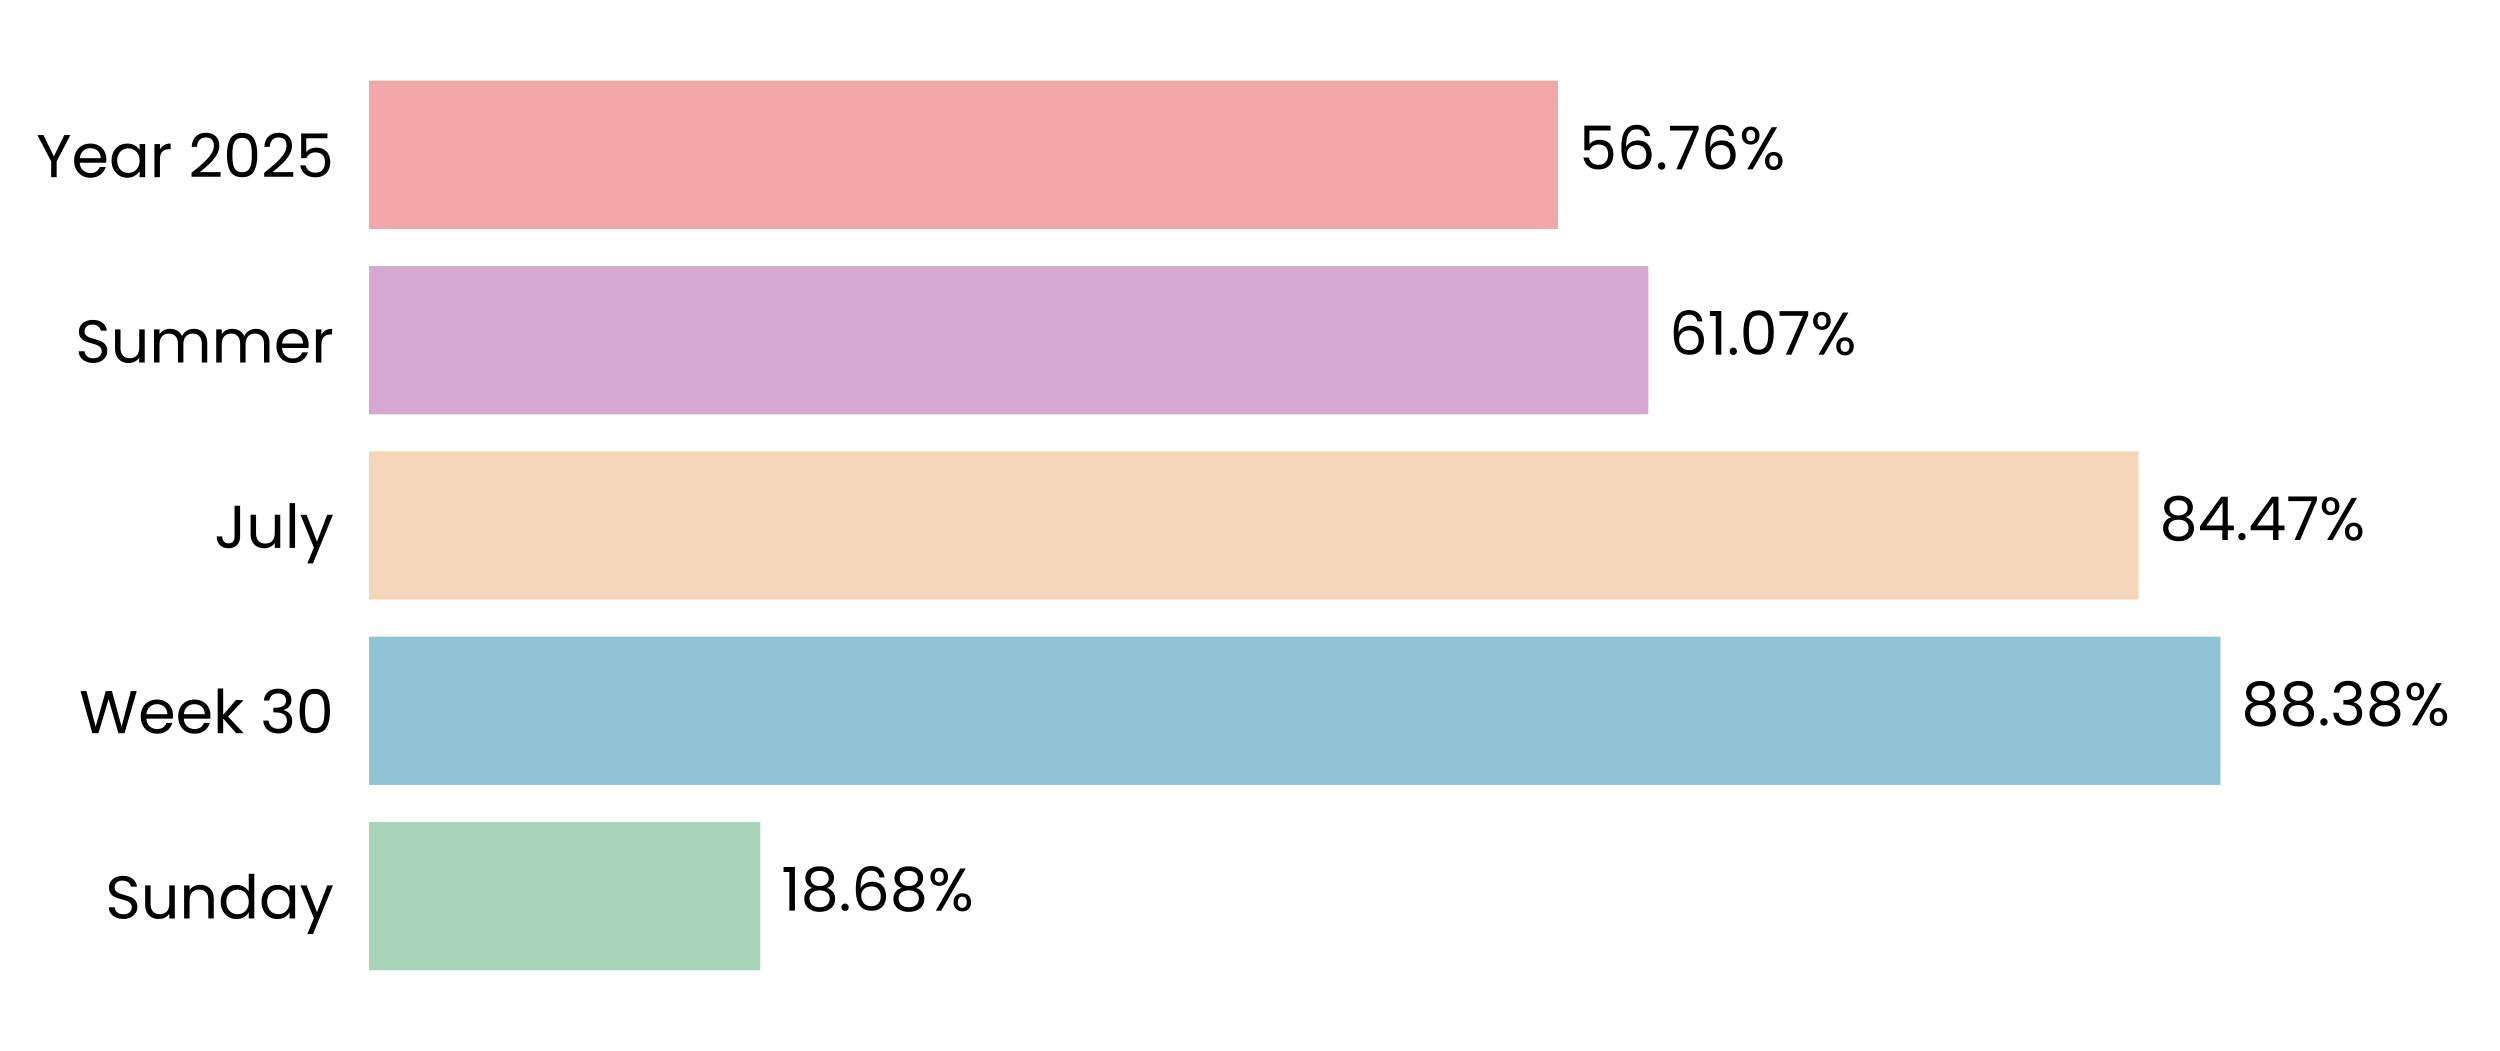
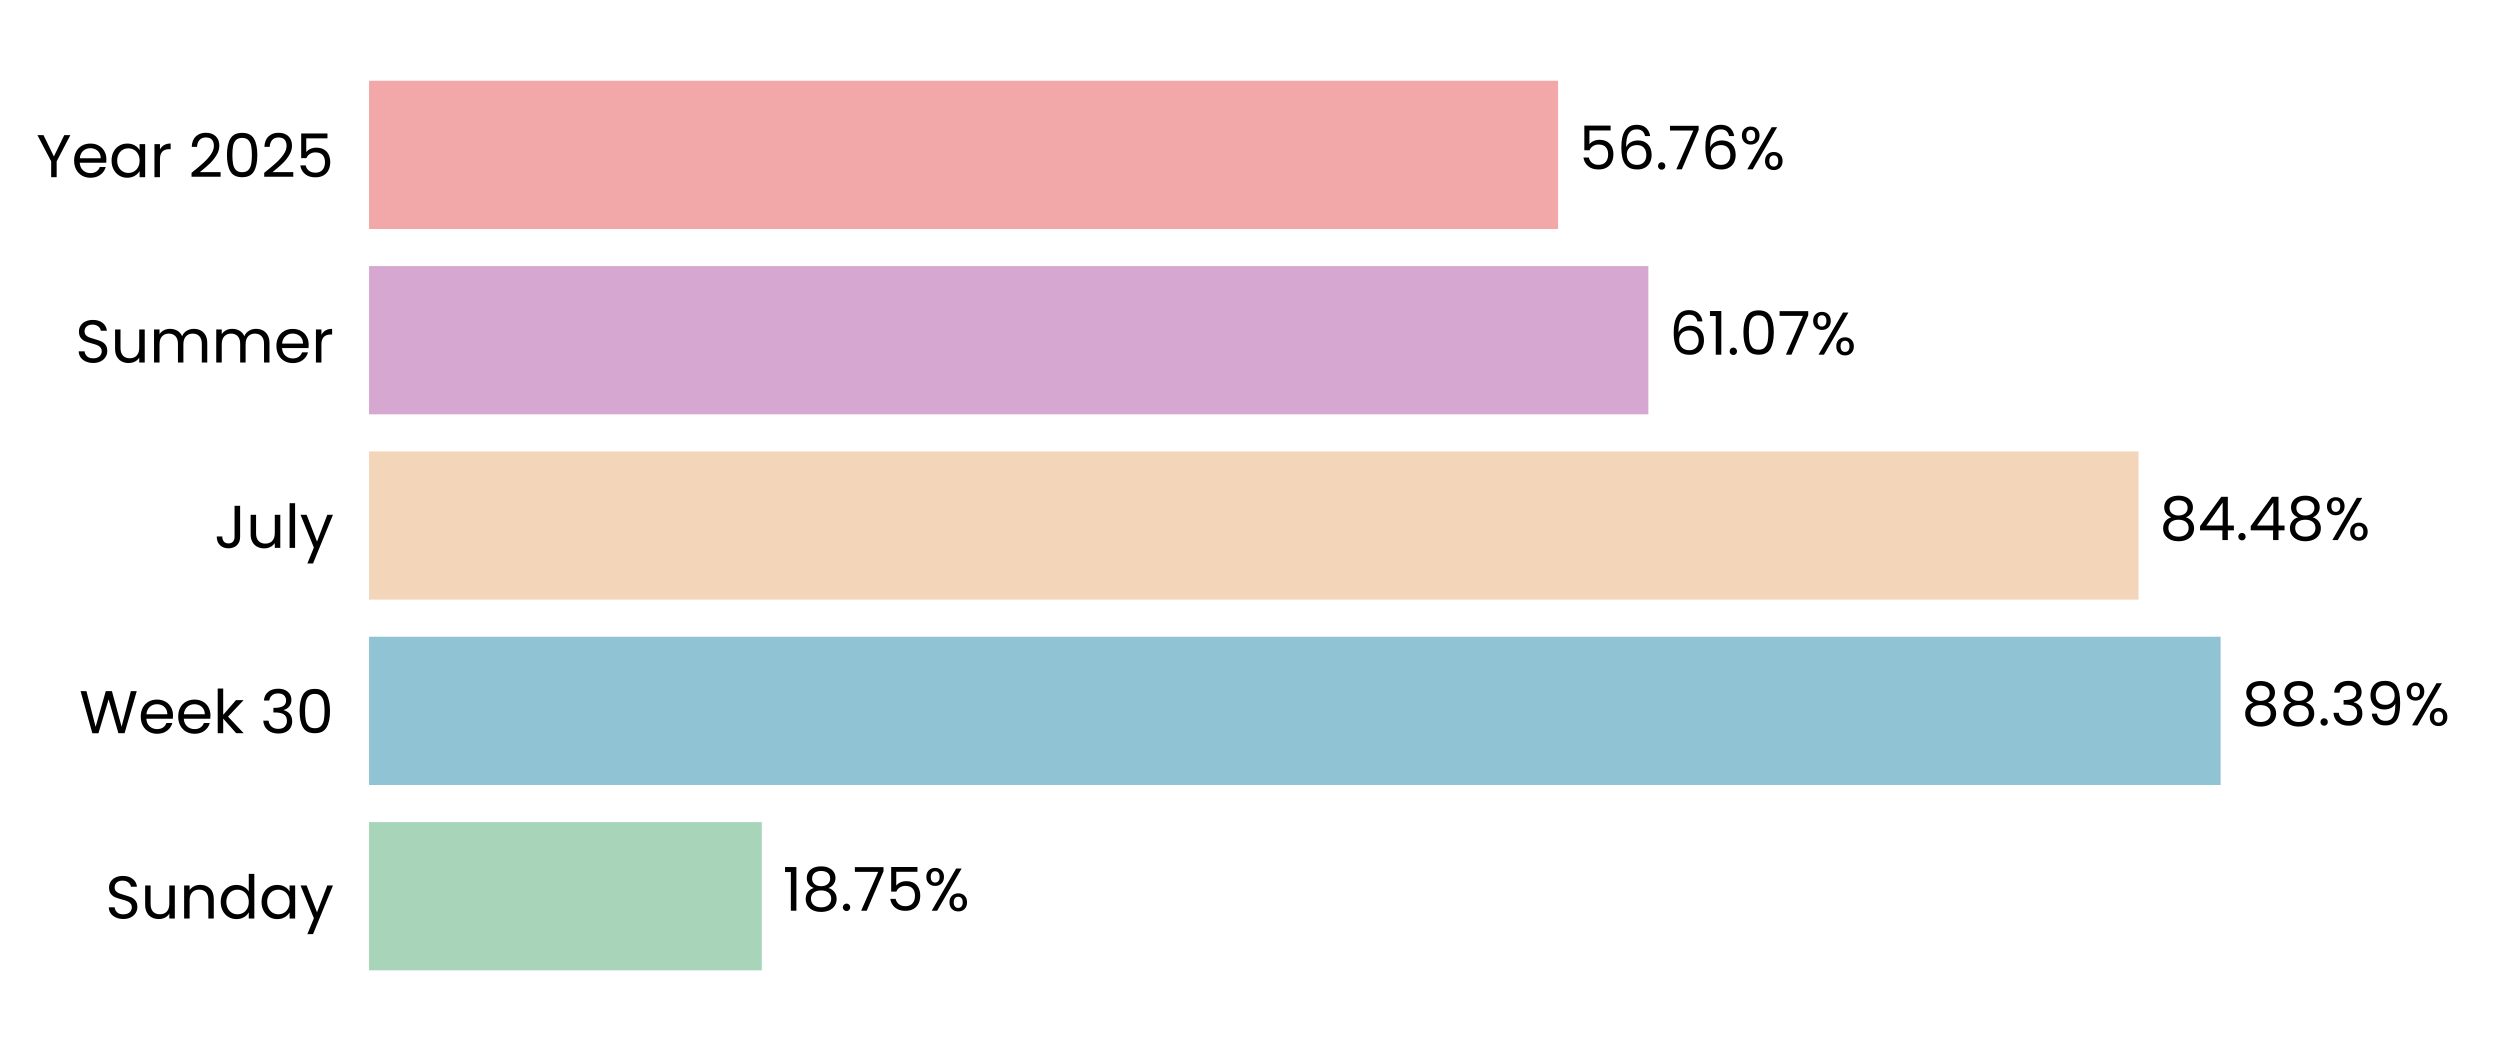
- <svg xmlns="http://www.w3.org/2000/svg" xmlns:xlink="http://www.w3.org/1999/xlink" width="496.671pt" height="208.8pt" viewBox="0 0 496.671 208.8" version="1.1">
+ <svg xmlns="http://www.w3.org/2000/svg" xmlns:xlink="http://www.w3.org/1999/xlink" width="496.633pt" height="208.8pt" viewBox="0 0 496.633 208.8" version="1.1">
  <defs>
    <style type="text/css">*{stroke-linejoin: round; stroke-linecap: butt}</style>
  </defs>
  <g id="figure_1">
    <g id="patch_1">
-       <path d="M 0 208.8  L 496.671 208.8  L 496.671 0  L 0 0  L 0 208.8  z " style="fill: none" />
+       <path d="M 0 208.8  L 496.633 208.8  L 496.633 0  L 0 0  L 0 208.8  z " style="fill: none" />
    </g>
    <g id="axes_1">
      <g id="patch_2">
-         <path d="M 73.311 201.6  L 489.471 201.6  L 489.471 7.2  L 73.311 7.2  L 73.311 201.6  z " style="fill: none" />
+         <path d="M 73.311 201.6  L 489.433 201.6  L 489.433 7.2  L 73.311 7.2  L 73.311 201.6  z " style="fill: none" />
      </g>
      <g id="patch_3">
-         <path d="M 73.311 192.764  L 151.052 192.764  L 151.052 163.309  L 73.311 163.309  z " clip-path="url(#pe1a819f9ce)" style="fill: #a8d5ba" />
+         <path d="M 73.311 192.764  L 151.334 192.764  L 151.334 163.309  L 73.311 163.309  z " clip-path="url(#pb0c9c29748)" style="fill: #a8d5ba" />
      </g>
      <g id="patch_4">
-         <path d="M 73.311 155.945  L 441.126 155.945  L 441.126 126.491  L 73.311 126.491  z " clip-path="url(#pe1a819f9ce)" style="fill: #90c3d4" />
+         <path d="M 73.311 155.945  L 441.133 155.945  L 441.133 126.491  L 73.311 126.491  z " clip-path="url(#pb0c9c29748)" style="fill: #90c3d4" />
      </g>
      <g id="patch_5">
-         <path d="M 73.311 119.127  L 424.857 119.127  L 424.857 89.673  L 73.311 89.673  z " clip-path="url(#pe1a819f9ce)" style="fill: #f3d6ba" />
+         <path d="M 73.311 119.127  L 424.833 119.127  L 424.833 89.673  L 73.311 89.673  z " clip-path="url(#pb0c9c29748)" style="fill: #f3d6ba" />
      </g>
      <g id="patch_6">
-         <path d="M 73.311 82.309  L 327.471 82.309  L 327.471 52.855  L 73.311 52.855  z " clip-path="url(#pe1a819f9ce)" style="fill: #d6a8d1" />
+         <path d="M 73.311 82.309  L 327.451 82.309  L 327.451 52.855  L 73.311 52.855  z " clip-path="url(#pb0c9c29748)" style="fill: #d6a8d1" />
      </g>
      <g id="patch_7">
-         <path d="M 73.311 45.491  L 309.538 45.491  L 309.538 16.036  L 73.311 16.036  z " clip-path="url(#pe1a819f9ce)" style="fill: #f2a8a8" />
+         <path d="M 73.311 45.491  L 309.517 45.491  L 309.517 16.036  L 73.311 16.036  z " clip-path="url(#pb0c9c29748)" style="fill: #f2a8a8" />
      </g>
      <g id="matplotlib.axis_1">
        <g id="ytick_1">
          <g id="text_1">
            <g transform="translate(20.92875 182.4764) scale(0.12 -0.12)">
              <defs>
                <path id="Poppins-Regular-53" d="M 1907 -45  Q 1466 -45 1117 112  Q 768 269 569 547  Q 371 826 365 1190  L 986 1190  Q 1018 877 1245 662  Q 1472 448 1907 448  Q 2323 448 2563 656  Q 2803 864 2803 1190  Q 2803 1446 2662 1606  Q 2522 1766 2310 1849  Q 2099 1933 1741 2029  Q 1299 2144 1033 2259  Q 768 2374 579 2620  Q 390 2867 390 3283  Q 390 3648 576 3929  Q 762 4211 1098 4364  Q 1434 4518 1869 4518  Q 2496 4518 2896 4204  Q 3296 3891 3347 3373  L 2707 3373  Q 2675 3629 2438 3824  Q 2202 4019 1811 4019  Q 1446 4019 1216 3830  Q 986 3642 986 3302  Q 986 3059 1123 2905  Q 1261 2752 1462 2672  Q 1664 2592 2029 2490  Q 2470 2368 2739 2249  Q 3008 2131 3200 1884  Q 3392 1638 3392 1216  Q 3392 890 3219 602  Q 3046 314 2707 134  Q 2368 -45 1907 -45  z " transform="scale(0.015625)" />
                <path id="Poppins-Regular-75" d="M 3603 3507  L 3603 0  L 3021 0  L 3021 518  Q 2854 250 2556 99  Q 2259 -51 1901 -51  Q 1491 -51 1164 118  Q 838 288 649 627  Q 461 966 461 1453  L 461 3507  L 1037 3507  L 1037 1530  Q 1037 1011 1299 732  Q 1562 454 2016 454  Q 2483 454 2752 742  Q 3021 1030 3021 1581  L 3021 3507  L 3603 3507  z " transform="scale(0.015625)" />
                <path id="Poppins-Regular-6e" d="M 2202 3571  Q 2842 3571 3238 3184  Q 3635 2797 3635 2067  L 3635 0  L 3059 0  L 3059 1984  Q 3059 2509 2796 2787  Q 2534 3066 2080 3066  Q 1619 3066 1347 2778  Q 1075 2490 1075 1939  L 1075 0  L 493 0  L 493 3507  L 1075 3507  L 1075 3008  Q 1248 3277 1545 3424  Q 1843 3571 2202 3571  z " transform="scale(0.015625)" />
                <path id="Poppins-Regular-64" d="M 275 1766  Q 275 2304 492 2710  Q 710 3117 1091 3341  Q 1472 3565 1946 3565  Q 2355 3565 2707 3376  Q 3059 3187 3245 2880  L 3245 4736  L 3834 4736  L 3834 0  L 3245 0  L 3245 659  Q 3072 346 2733 144  Q 2394 -58 1939 -58  Q 1472 -58 1091 172  Q 710 403 492 819  Q 275 1235 275 1766  z M 3245 1760  Q 3245 2157 3085 2451  Q 2925 2746 2653 2902  Q 2381 3059 2054 3059  Q 1728 3059 1459 2905  Q 1190 2752 1030 2457  Q 870 2163 870 1766  Q 870 1363 1030 1065  Q 1190 768 1459 611  Q 1728 454 2054 454  Q 2381 454 2653 611  Q 2925 768 3085 1065  Q 3245 1363 3245 1760  z " transform="scale(0.015625)" />
                <path id="Poppins-Regular-61" d="M 275 1766  Q 275 2304 492 2710  Q 710 3117 1091 3341  Q 1472 3565 1939 3565  Q 2400 3565 2739 3366  Q 3078 3168 3245 2867  L 3245 3507  L 3834 3507  L 3834 0  L 3245 0  L 3245 653  Q 3072 346 2729 144  Q 2387 -58 1933 -58  Q 1466 -58 1088 172  Q 710 403 492 819  Q 275 1235 275 1766  z M 3245 1760  Q 3245 2157 3085 2451  Q 2925 2746 2653 2902  Q 2381 3059 2054 3059  Q 1728 3059 1459 2905  Q 1190 2752 1030 2457  Q 870 2163 870 1766  Q 870 1363 1030 1065  Q 1190 768 1459 611  Q 1728 454 2054 454  Q 2381 454 2653 611  Q 2925 768 3085 1065  Q 3245 1363 3245 1760  z " transform="scale(0.015625)" />
                <path id="Poppins-Regular-79" d="M 3514 3507  L 1402 -1651  L 800 -1651  L 1491 38  L 77 3507  L 723 3507  L 1824 666  L 2912 3507  L 3514 3507  z " transform="scale(0.015625)" />
              </defs>
              <use xlink:href="#Poppins-Regular-53" />
              <use xlink:href="#Poppins-Regular-75" transform="translate(58.7 0)" />
              <use xlink:href="#Poppins-Regular-6e" transform="translate(122.7 0)" />
              <use xlink:href="#Poppins-Regular-64" transform="translate(186.7 0)" />
              <use xlink:href="#Poppins-Regular-61" transform="translate(254.3 0)" />
              <use xlink:href="#Poppins-Regular-79" transform="translate(321.8999 0)" />
            </g>
          </g>
        </g>
        <g id="ytick_2">
          <g id="text_2">
            <g transform="translate(15.73125 145.6582) scale(0.12 -0.12)">
              <defs>
                <path id="Poppins-Regular-57" d="M 6099 4461  L 4806 0  L 4154 0  L 3117 3590  L 2042 0  L 1395 -6  L 147 4461  L 768 4461  L 1741 678  L 2816 4461  L 3469 4461  L 4493 691  L 5472 4461  L 6099 4461  z " transform="scale(0.015625)" />
                <path id="Poppins-Regular-65" d="M 3693 1888  Q 3693 1722 3674 1536  L 870 1536  Q 902 1018 1225 726  Q 1549 435 2010 435  Q 2387 435 2640 611  Q 2893 787 2995 1082  L 3622 1082  Q 3482 576 3059 259  Q 2637 -58 2010 -58  Q 1510 -58 1116 166  Q 723 390 499 803  Q 275 1216 275 1760  Q 275 2304 492 2713  Q 710 3123 1104 3344  Q 1498 3565 2010 3565  Q 2509 3565 2893 3347  Q 3277 3130 3485 2749  Q 3693 2368 3693 1888  z M 3091 2010  Q 3091 2342 2944 2582  Q 2797 2822 2544 2947  Q 2291 3072 1984 3072  Q 1542 3072 1232 2790  Q 922 2509 877 2010  L 3091 2010  z " transform="scale(0.015625)" />
                <path id="Poppins-Regular-6b" d="M 2451 0  L 1075 1549  L 1075 0  L 493 0  L 493 4736  L 1075 4736  L 1075 1952  L 2426 3507  L 3238 3507  L 1587 1760  L 3245 0  L 2451 0  z " transform="scale(0.015625)" />
                <path id="Poppins-Regular-20" transform="scale(0.015625)" />
                <path id="Poppins-Regular-33" d="M 384 3462  Q 429 4051 838 4384  Q 1248 4717 1901 4717  Q 2336 4717 2653 4560  Q 2970 4403 3133 4134  Q 3296 3866 3296 3526  Q 3296 3130 3069 2842  Q 2842 2554 2477 2470  L 2477 2438  Q 2893 2336 3136 2035  Q 3379 1734 3379 1248  Q 3379 883 3212 592  Q 3046 301 2713 134  Q 2381 -32 1914 -32  Q 1235 -32 800 323  Q 365 678 314 1331  L 877 1331  Q 922 947 1190 704  Q 1459 461 1907 461  Q 2355 461 2588 694  Q 2822 928 2822 1299  Q 2822 1779 2502 1990  Q 2182 2202 1536 2202  L 1389 2202  L 1389 2688  L 1542 2688  Q 2131 2694 2432 2883  Q 2733 3072 2733 3469  Q 2733 3808 2512 4013  Q 2291 4218 1882 4218  Q 1485 4218 1241 4013  Q 998 3808 954 3462  L 384 3462  z " transform="scale(0.015625)" />
                <path id="Poppins-Regular-30" d="M 397 2362  Q 397 3462 755 4080  Q 1114 4698 2010 4698  Q 2899 4698 3257 4080  Q 3616 3462 3616 2362  Q 3616 1242 3257 621  Q 2899 0 2010 0  Q 1114 0 755 621  Q 397 1242 397 2362  z M 3040 2362  Q 3040 2918 2966 3305  Q 2893 3693 2665 3929  Q 2438 4166 2010 4166  Q 1574 4166 1347 3929  Q 1120 3693 1046 3305  Q 973 2918 973 2362  Q 973 1786 1046 1395  Q 1120 1005 1347 768  Q 1574 531 2010 531  Q 2438 531 2665 768  Q 2893 1005 2966 1395  Q 3040 1786 3040 2362  z " transform="scale(0.015625)" />
              </defs>
              <use xlink:href="#Poppins-Regular-57" />
              <use xlink:href="#Poppins-Regular-65" transform="translate(97.59999 0)" />
              <use xlink:href="#Poppins-Regular-65" transform="translate(159.6 0)" />
              <use xlink:href="#Poppins-Regular-6b" transform="translate(221.6 0)" />
              <use xlink:href="#Poppins-Regular-20" transform="translate(273.0999 0)" />
              <use xlink:href="#Poppins-Regular-33" transform="translate(299.7999 0)" />
              <use xlink:href="#Poppins-Regular-30" transform="translate(358.6999 0)" />
            </g>
          </g>
        </g>
        <g id="ytick_3">
          <g id="text_3">
            <g transform="translate(42.56437 108.84) scale(0.12 -0.12)">
              <defs>
                <path id="Poppins-Regular-4a" d="M 2739 4461  L 2739 1165  Q 2739 614 2400 284  Q 2061 -45 1504 -45  Q 941 -45 601 291  Q 262 627 262 1210  L 845 1210  Q 851 883 1014 678  Q 1178 474 1504 474  Q 1830 474 1990 669  Q 2150 864 2150 1165  L 2150 4461  L 2739 4461  z " transform="scale(0.015625)" />
                <path id="Poppins-Regular-6c" d="M 1075 4736  L 1075 0  L 493 0  L 493 4736  L 1075 4736  z " transform="scale(0.015625)" />
              </defs>
              <use xlink:href="#Poppins-Regular-4a" />
              <use xlink:href="#Poppins-Regular-75" transform="translate(52.99999 0)" />
              <use xlink:href="#Poppins-Regular-6c" transform="translate(117 0)" />
              <use xlink:href="#Poppins-Regular-79" transform="translate(141.6 0)" />
            </g>
          </g>
        </g>
        <g id="ytick_4">
          <g id="text_4">
            <g transform="translate(14.95125 72.02182) scale(0.12 -0.12)">
              <defs>
                <path id="Poppins-Regular-6d" d="M 4710 3571  Q 5120 3571 5440 3401  Q 5760 3232 5945 2893  Q 6131 2554 6131 2067  L 6131 0  L 5555 0  L 5555 1984  Q 5555 2509 5296 2787  Q 5037 3066 4595 3066  Q 4141 3066 3872 2774  Q 3603 2483 3603 1933  L 3603 0  L 3027 0  L 3027 1984  Q 3027 2509 2768 2787  Q 2509 3066 2067 3066  Q 1613 3066 1344 2774  Q 1075 2483 1075 1933  L 1075 0  L 493 0  L 493 3507  L 1075 3507  L 1075 3002  Q 1248 3277 1539 3424  Q 1830 3571 2182 3571  Q 2624 3571 2963 3372  Q 3302 3174 3469 2790  Q 3616 3162 3955 3366  Q 4294 3571 4710 3571  z " transform="scale(0.015625)" />
                <path id="Poppins-Regular-72" d="M 1075 2938  Q 1229 3238 1513 3404  Q 1798 3571 2208 3571  L 2208 2970  L 2054 2970  Q 1075 2970 1075 1907  L 1075 0  L 493 0  L 493 3507  L 1075 3507  L 1075 2938  z " transform="scale(0.015625)" />
              </defs>
              <use xlink:href="#Poppins-Regular-53" />
              <use xlink:href="#Poppins-Regular-75" transform="translate(58.7 0)" />
              <use xlink:href="#Poppins-Regular-6d" transform="translate(122.7 0)" />
              <use xlink:href="#Poppins-Regular-6d" transform="translate(225.7 0)" />
              <use xlink:href="#Poppins-Regular-65" transform="translate(328.7 0)" />
              <use xlink:href="#Poppins-Regular-72" transform="translate(390.6999 0)" />
            </g>
          </g>
        </g>
        <g id="ytick_5">
          <g id="text_5">
            <g transform="translate(7.2 35.20364) scale(0.12 -0.12)">
              <defs>
                <path id="Poppins-Regular-59" d="M 3616 4461  L 2163 1683  L 2163 0  L 1581 0  L 1581 1683  L 122 4461  L 768 4461  L 1869 2202  L 2970 4461  L 3616 4461  z " transform="scale(0.015625)" />
                <path id="Poppins-Regular-32" d="M 326 467  Q 1139 1120 1600 1539  Q 2061 1958 2377 2416  Q 2694 2874 2694 3315  Q 2694 3731 2492 3971  Q 2291 4211 1843 4211  Q 1408 4211 1168 3939  Q 928 3667 909 3213  L 346 3213  Q 371 3930 780 4320  Q 1190 4710 1837 4710  Q 2496 4710 2883 4345  Q 3270 3981 3270 3341  Q 3270 2810 2953 2307  Q 2637 1805 2233 1424  Q 1830 1043 1203 538  L 3405 538  L 3405 51  L 326 51  L 326 467  z " transform="scale(0.015625)" />
                <path id="Poppins-Regular-35" d="M 3347 4122  L 1101 4122  L 1101 2662  Q 1248 2867 1536 2998  Q 1824 3130 2157 3130  Q 2688 3130 3021 2909  Q 3354 2688 3498 2339  Q 3642 1990 3642 1600  Q 3642 1139 3469 774  Q 3296 410 2941 198  Q 2586 -13 2061 -13  Q 1389 -13 973 332  Q 557 678 467 1254  L 1037 1254  Q 1120 890 1389 685  Q 1658 480 2067 480  Q 2573 480 2829 784  Q 3085 1088 3085 1587  Q 3085 2086 2829 2358  Q 2573 2630 2074 2630  Q 1734 2630 1481 2467  Q 1229 2304 1114 2022  L 563 2022  L 563 4634  L 3347 4634  L 3347 4122  z " transform="scale(0.015625)" />
              </defs>
              <use xlink:href="#Poppins-Regular-59" />
              <use xlink:href="#Poppins-Regular-65" transform="translate(58.39999 0)" />
              <use xlink:href="#Poppins-Regular-61" transform="translate(120.4 0)" />
              <use xlink:href="#Poppins-Regular-72" transform="translate(188 0)" />
              <use xlink:href="#Poppins-Regular-20" transform="translate(225.3 0)" />
              <use xlink:href="#Poppins-Regular-32" transform="translate(252 0)" />
              <use xlink:href="#Poppins-Regular-30" transform="translate(309.4999 0)" />
              <use xlink:href="#Poppins-Regular-32" transform="translate(372.2999 0)" />
              <use xlink:href="#Poppins-Regular-35" transform="translate(429.7999 0)" />
            </g>
          </g>
        </g>
      </g>
      <g id="text_6">
-         <g transform="translate(155.2139 180.9164) scale(0.12 -0.12)">
+         <g transform="translate(155.4952 180.9164) scale(0.12 -0.12)">
          <defs>
            <path id="Poppins-Regular-31" d="M 243 4096  L 243 4627  L 1446 4627  L 1446 0  L 858 0  L 858 4096  L 243 4096  z " transform="scale(0.015625)" />
            <path id="Poppins-Regular-38" d="M 1242 2406  Q 883 2547 691 2816  Q 499 3085 499 3469  Q 499 3814 672 4092  Q 845 4371 1187 4534  Q 1530 4698 2016 4698  Q 2502 4698 2844 4534  Q 3187 4371 3363 4092  Q 3539 3814 3539 3469  Q 3539 3098 3340 2819  Q 3142 2541 2797 2406  Q 3194 2285 3427 1981  Q 3661 1677 3661 1248  Q 3661 832 3456 521  Q 3251 211 2876 41  Q 2502 -128 2016 -128  Q 1530 -128 1162 41  Q 794 211 589 521  Q 384 832 384 1248  Q 384 1677 614 1984  Q 845 2291 1242 2406  z M 2976 3398  Q 2976 3789 2720 4000  Q 2464 4211 2016 4211  Q 1574 4211 1318 4000  Q 1062 3789 1062 3392  Q 1062 3034 1328 2816  Q 1594 2598 2016 2598  Q 2445 2598 2710 2819  Q 2976 3040 2976 3398  z M 2016 2150  Q 1542 2150 1241 1929  Q 941 1709 941 1267  Q 941 858 1232 608  Q 1523 358 2016 358  Q 2509 358 2797 608  Q 3085 858 3085 1267  Q 3085 1696 2790 1923  Q 2496 2150 2016 2150  z " transform="scale(0.015625)" />
            <path id="Poppins-Regular-2e" d="M 678 -38  Q 512 -38 397 77  Q 282 192 282 358  Q 282 525 397 640  Q 512 755 678 755  Q 838 755 950 640  Q 1062 525 1062 358  Q 1062 192 950 77  Q 838 -38 678 -38  z " transform="scale(0.015625)" />
-             <path id="Poppins-Regular-36" d="M 2976 3526  Q 2835 4237 2099 4237  Q 1530 4237 1248 3798  Q 966 3360 973 2355  Q 1120 2688 1462 2877  Q 1805 3066 2227 3066  Q 2886 3066 3280 2656  Q 3674 2246 3674 1523  Q 3674 1088 3504 742  Q 3334 397 2992 192  Q 2650 -13 2163 -13  Q 1504 -13 1133 281  Q 762 576 614 1094  Q 467 1613 467 2374  Q 467 4723 2106 4723  Q 2733 4723 3091 4384  Q 3450 4045 3514 3526  L 2976 3526  z M 2106 2573  Q 1830 2573 1587 2461  Q 1344 2349 1193 2121  Q 1043 1894 1043 1568  Q 1043 1082 1324 778  Q 1606 474 2131 474  Q 2579 474 2844 752  Q 3110 1030 3110 1504  Q 3110 2003 2854 2288  Q 2598 2573 2106 2573  z " transform="scale(0.015625)" />
+             <path id="Poppins-Regular-37" d="M 3245 4173  L 1466 0  L 877 0  L 2682 4115  L 211 4115  L 211 4614  L 3245 4614  L 3245 4173  z " transform="scale(0.015625)" />
            <path id="Poppins-Regular-25" d="M 269 3584  Q 269 4019 531 4278  Q 794 4538 1203 4538  Q 1613 4538 1875 4278  Q 2138 4019 2138 3584  Q 2138 3142 1875 2883  Q 1613 2624 1203 2624  Q 794 2624 531 2883  Q 269 3142 269 3584  z M 4006 4467  L 1414 0  L 838 0  L 3430 4467  L 4006 4467  z M 1203 4179  Q 986 4179 861 4028  Q 736 3878 736 3584  Q 736 3290 861 3136  Q 986 2982 1203 2982  Q 1421 2982 1549 3139  Q 1677 3296 1677 3584  Q 1677 3878 1549 4028  Q 1421 4179 1203 4179  z M 2720 883  Q 2720 1325 2982 1584  Q 3245 1843 3654 1843  Q 4064 1843 4323 1584  Q 4582 1325 4582 883  Q 4582 448 4323 185  Q 4064 -77 3654 -77  Q 3245 -77 2982 182  Q 2720 442 2720 883  z M 3648 1478  Q 3430 1478 3302 1328  Q 3174 1178 3174 883  Q 3174 595 3302 444  Q 3430 294 3648 294  Q 3866 294 3994 444  Q 4122 595 4122 883  Q 4122 1178 3994 1328  Q 3866 1478 3648 1478  z " transform="scale(0.015625)" />
          </defs>
          <use xlink:href="#Poppins-Regular-31" />
          <use xlink:href="#Poppins-Regular-38" transform="translate(31.99998 0)" />
          <use xlink:href="#Poppins-Regular-2e" transform="translate(95.09998 0)" />
-           <use xlink:href="#Poppins-Regular-36" transform="translate(116.1 0)" />
-           <use xlink:href="#Poppins-Regular-38" transform="translate(179.5999 0)" />
-           <use xlink:href="#Poppins-Regular-25" transform="translate(242.6999 0)" />
+           <use xlink:href="#Poppins-Regular-37" transform="translate(116.1 0)" />
+           <use xlink:href="#Poppins-Regular-35" transform="translate(170.7 0)" />
+           <use xlink:href="#Poppins-Regular-25" transform="translate(233.4999 0)" />
        </g>
      </g>
      <g id="text_7">
-         <g transform="translate(445.2875 144.0982) scale(0.12 -0.12)">
+         <g transform="translate(445.2941 144.0982) scale(0.12 -0.12)">
+           <defs>
+             <path id="Poppins-Regular-39" d="M 1146 1242  Q 1210 877 1443 678  Q 1677 480 2074 480  Q 2605 480 2857 896  Q 3110 1312 3098 2298  Q 2963 2010 2649 1846  Q 2336 1683 1952 1683  Q 1523 1683 1187 1859  Q 851 2035 659 2374  Q 467 2714 467 3194  Q 467 3878 864 4297  Q 1261 4717 1990 4717  Q 2886 4717 3248 4134  Q 3610 3552 3610 2400  Q 3610 1594 3466 1069  Q 3322 544 2979 269  Q 2637 -6 2042 -6  Q 1389 -6 1024 346  Q 659 698 608 1242  L 1146 1242  z M 2048 2176  Q 2477 2176 2752 2441  Q 3027 2707 3027 3162  Q 3027 3642 2758 3936  Q 2490 4230 2003 4230  Q 1555 4230 1289 3948  Q 1024 3667 1024 3206  Q 1024 2739 1286 2457  Q 1549 2176 2048 2176  z " transform="scale(0.015625)" />
+           </defs>
          <use xlink:href="#Poppins-Regular-38" />
          <use xlink:href="#Poppins-Regular-38" transform="translate(63.09999 0)" />
          <use xlink:href="#Poppins-Regular-2e" transform="translate(126.2 0)" />
          <use xlink:href="#Poppins-Regular-33" transform="translate(147.2 0)" />
-           <use xlink:href="#Poppins-Regular-38" transform="translate(206.1 0)" />
-           <use xlink:href="#Poppins-Regular-25" transform="translate(269.2 0)" />
+           <use xlink:href="#Poppins-Regular-39" transform="translate(206.1 0)" />
+           <use xlink:href="#Poppins-Regular-25" transform="translate(269.0999 0)" />
        </g>
      </g>
      <g id="text_8">
-         <g transform="translate(429.0183 107.28) scale(0.12 -0.12)">
+         <g transform="translate(428.9945 107.28) scale(0.12 -0.12)">
          <defs>
            <path id="Poppins-Regular-34" d="M 256 1030  L 256 1472  L 2502 4582  L 3200 4582  L 3200 1536  L 3840 1536  L 3840 1030  L 3200 1030  L 3200 0  L 2624 0  L 2624 1030  L 256 1030  z M 2650 3974  L 928 1536  L 2650 1536  L 2650 3974  z " transform="scale(0.015625)" />
-             <path id="Poppins-Regular-37" d="M 3245 4173  L 1466 0  L 877 0  L 2682 4115  L 211 4115  L 211 4614  L 3245 4614  L 3245 4173  z " transform="scale(0.015625)" />
          </defs>
          <use xlink:href="#Poppins-Regular-38" />
          <use xlink:href="#Poppins-Regular-34" transform="translate(63.09999 0)" />
          <use xlink:href="#Poppins-Regular-2e" transform="translate(126 0)" />
          <use xlink:href="#Poppins-Regular-34" transform="translate(147 0)" />
-           <use xlink:href="#Poppins-Regular-37" transform="translate(209.9 0)" />
-           <use xlink:href="#Poppins-Regular-25" transform="translate(264.5 0)" />
+           <use xlink:href="#Poppins-Regular-38" transform="translate(209.9 0)" />
+           <use xlink:href="#Poppins-Regular-25" transform="translate(273 0)" />
        </g>
      </g>
      <g id="text_9">
-         <g transform="translate(331.6328 70.46182) scale(0.12 -0.12)">
+         <g transform="translate(331.6119 70.46182) scale(0.12 -0.12)">
+           <defs>
+             <path id="Poppins-Regular-36" d="M 2976 3526  Q 2835 4237 2099 4237  Q 1530 4237 1248 3798  Q 966 3360 973 2355  Q 1120 2688 1462 2877  Q 1805 3066 2227 3066  Q 2886 3066 3280 2656  Q 3674 2246 3674 1523  Q 3674 1088 3504 742  Q 3334 397 2992 192  Q 2650 -13 2163 -13  Q 1504 -13 1133 281  Q 762 576 614 1094  Q 467 1613 467 2374  Q 467 4723 2106 4723  Q 2733 4723 3091 4384  Q 3450 4045 3514 3526  L 2976 3526  z M 2106 2573  Q 1830 2573 1587 2461  Q 1344 2349 1193 2121  Q 1043 1894 1043 1568  Q 1043 1082 1324 778  Q 1606 474 2131 474  Q 2579 474 2844 752  Q 3110 1030 3110 1504  Q 3110 2003 2854 2288  Q 2598 2573 2106 2573  z " transform="scale(0.015625)" />
+           </defs>
          <use xlink:href="#Poppins-Regular-36" />
          <use xlink:href="#Poppins-Regular-31" transform="translate(63.49999 0)" />
          <use xlink:href="#Poppins-Regular-2e" transform="translate(95.49997 0)" />
          <use xlink:href="#Poppins-Regular-30" transform="translate(116.5 0)" />
          <use xlink:href="#Poppins-Regular-37" transform="translate(179.2999 0)" />
          <use xlink:href="#Poppins-Regular-25" transform="translate(233.8999 0)" />
        </g>
      </g>
      <g id="text_10">
-         <g transform="translate(313.7 33.64364) scale(0.12 -0.12)">
+         <g transform="translate(313.6784 33.64364) scale(0.12 -0.12)">
          <use xlink:href="#Poppins-Regular-35" />
          <use xlink:href="#Poppins-Regular-36" transform="translate(62.79999 0)" />
          <use xlink:href="#Poppins-Regular-2e" transform="translate(126.3 0)" />
          <use xlink:href="#Poppins-Regular-37" transform="translate(147.3 0)" />
          <use xlink:href="#Poppins-Regular-36" transform="translate(201.8999 0)" />
          <use xlink:href="#Poppins-Regular-25" transform="translate(265.3999 0)" />
        </g>
      </g>
    </g>
  </g>
  <defs>
-     <clipPath id="pe1a819f9ce">
-       <rect x="73.311" y="7.2" width="416.16" height="194.4" />
+     <clipPath id="pb0c9c29748">
+       <rect x="73.311" y="7.2" width="416.122" height="194.4" />
    </clipPath>
  </defs>
</svg>
